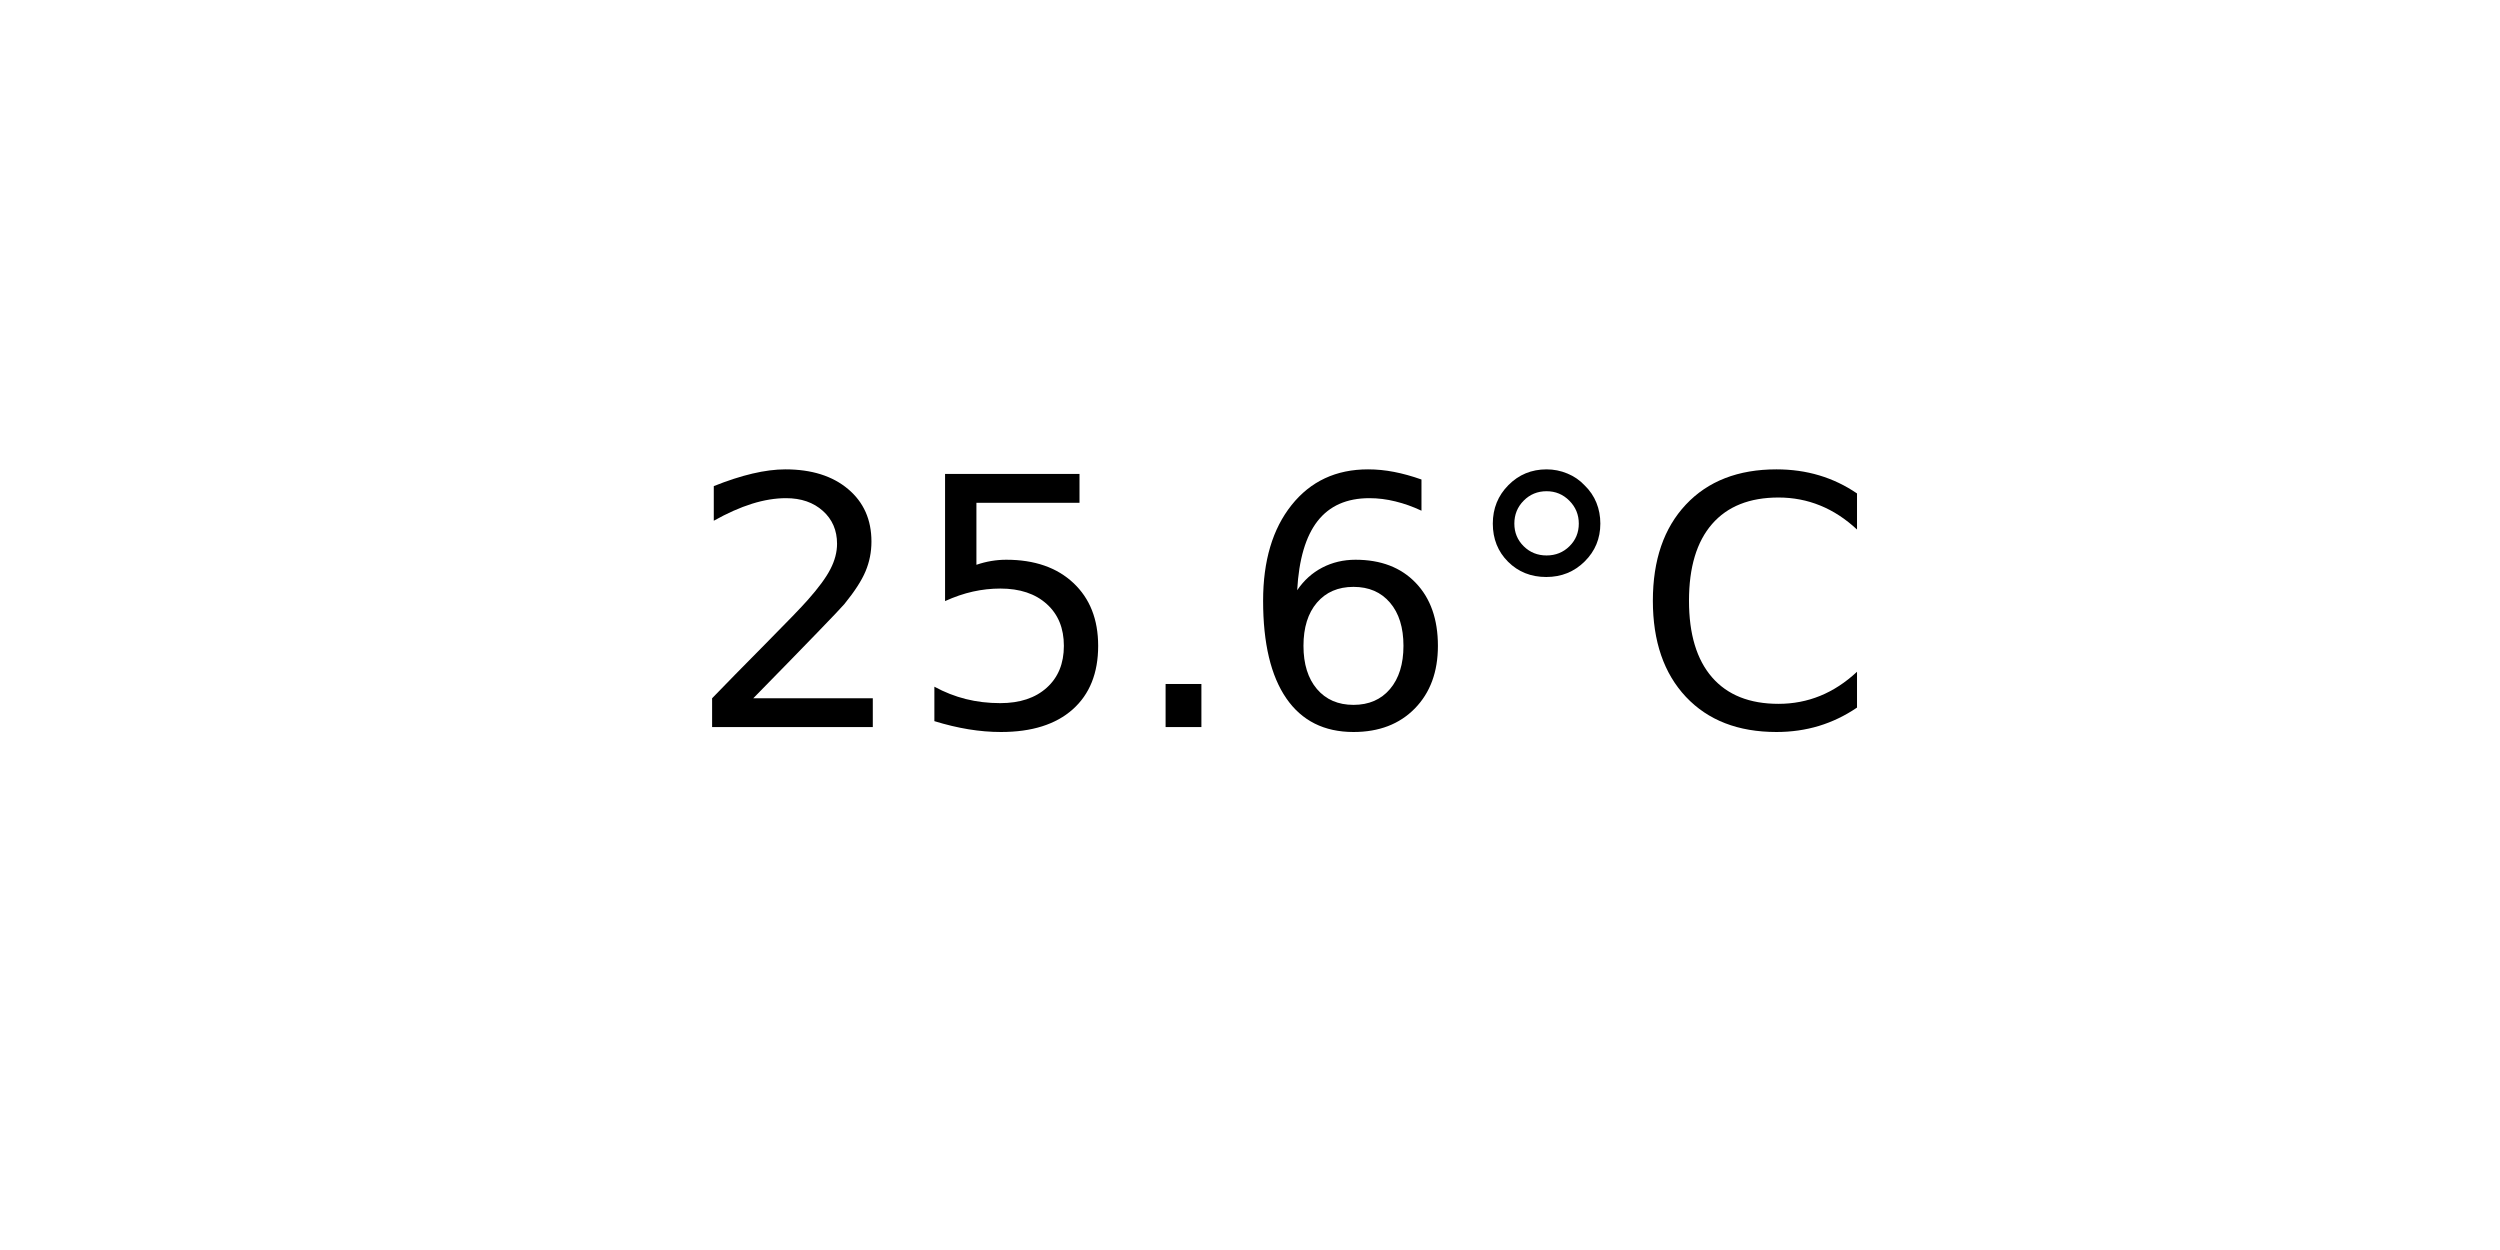
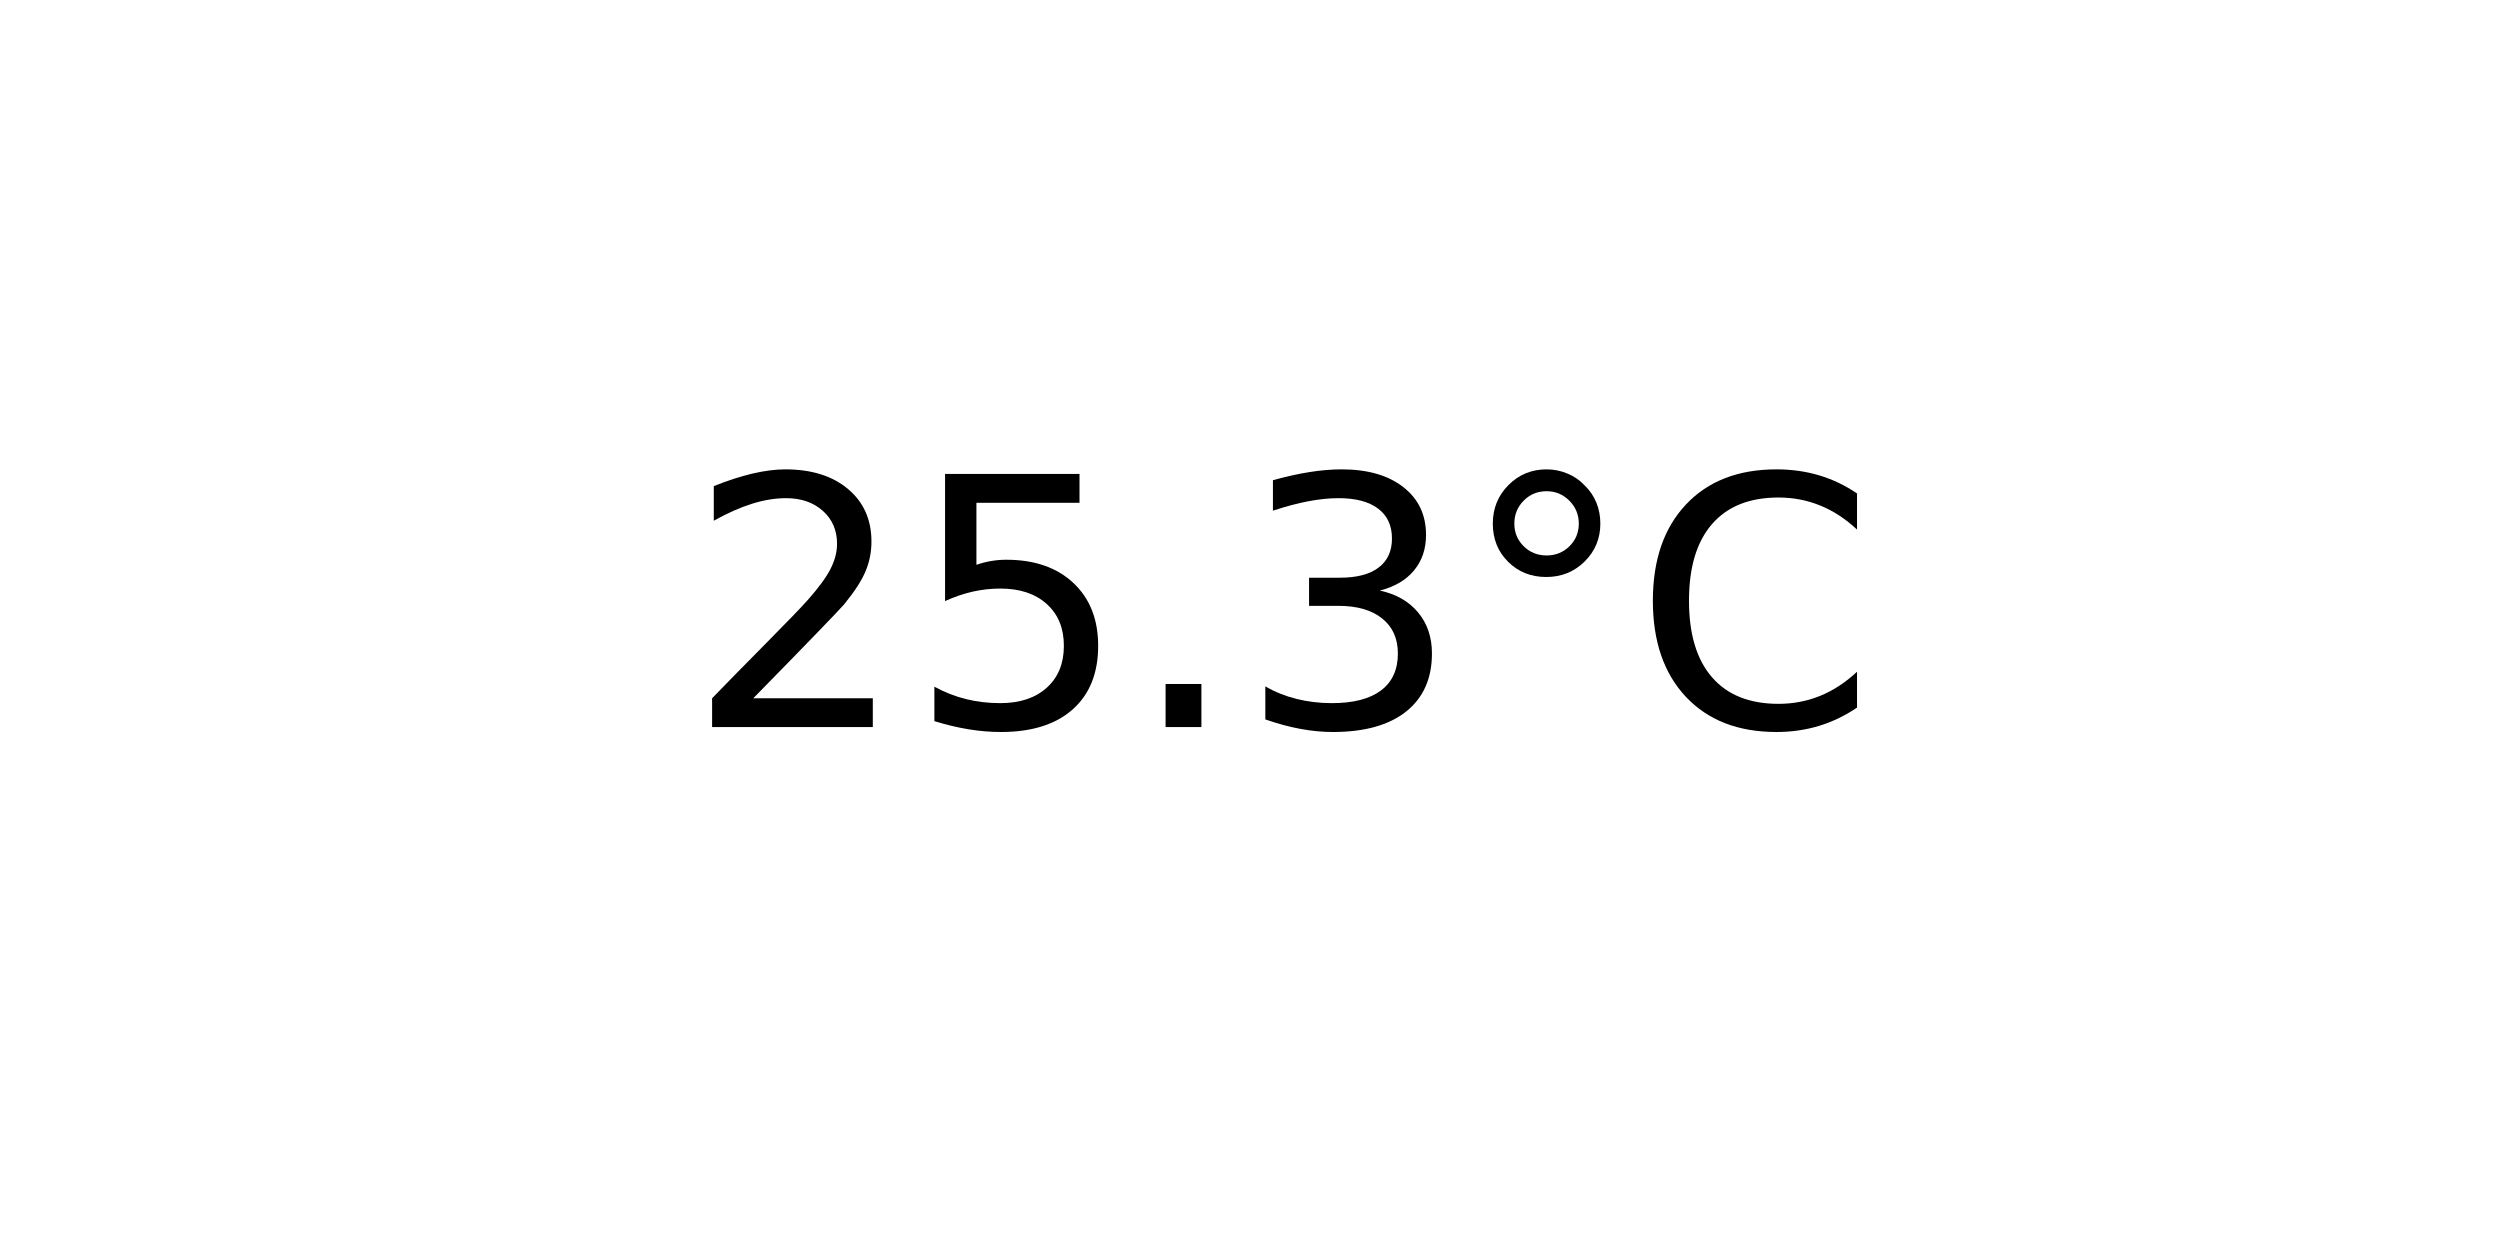
<svg xmlns="http://www.w3.org/2000/svg" xmlns:xlink="http://www.w3.org/1999/xlink" width="72pt" height="36pt" viewBox="0 0 72 36" version="1.1">
  <defs>
    <style type="text/css">*{stroke-linejoin: round; stroke-linecap: butt}</style>
  </defs>
  <g id="figure_1">
    <g id="axes_1">
      <g id="text_1">
        <g transform="translate(19.77578 20.93937) scale(0.1 -0.1)">
          <defs>
            <path id="DejaVuSans-32" d="M 1228 531  L 3431 531  L 3431 0  L 469 0  L 469 531  Q 828 903 1448 1529  Q 2069 2156 2228 2338  Q 2531 2678 2651 2914  Q 2772 3150 2772 3378  Q 2772 3750 2511 3984  Q 2250 4219 1831 4219  Q 1534 4219 1204 4116  Q 875 4013 500 3803  L 500 4441  Q 881 4594 1212 4672  Q 1544 4750 1819 4750  Q 2544 4750 2975 4387  Q 3406 4025 3406 3419  Q 3406 3131 3298 2873  Q 3191 2616 2906 2266  Q 2828 2175 2409 1742  Q 1991 1309 1228 531  z " transform="scale(0.015625)" />
            <path id="DejaVuSans-35" d="M 691 4666  L 3169 4666  L 3169 4134  L 1269 4134  L 1269 2991  Q 1406 3038 1543 3061  Q 1681 3084 1819 3084  Q 2600 3084 3056 2656  Q 3513 2228 3513 1497  Q 3513 744 3044 326  Q 2575 -91 1722 -91  Q 1428 -91 1123 -41  Q 819 9 494 109  L 494 744  Q 775 591 1075 516  Q 1375 441 1709 441  Q 2250 441 2565 725  Q 2881 1009 2881 1497  Q 2881 1984 2565 2268  Q 2250 2553 1709 2553  Q 1456 2553 1204 2497  Q 953 2441 691 2322  L 691 4666  z " transform="scale(0.015625)" />
            <path id="DejaVuSans-2e" d="M 684 794  L 1344 794  L 1344 0  L 684 0  L 684 794  z " transform="scale(0.015625)" />
-             <path id="DejaVuSans-36" d="M 2113 2584  Q 1688 2584 1439 2293  Q 1191 2003 1191 1497  Q 1191 994 1439 701  Q 1688 409 2113 409  Q 2538 409 2786 701  Q 3034 994 3034 1497  Q 3034 2003 2786 2293  Q 2538 2584 2113 2584  z M 3366 4563  L 3366 3988  Q 3128 4100 2886 4159  Q 2644 4219 2406 4219  Q 1781 4219 1451 3797  Q 1122 3375 1075 2522  Q 1259 2794 1537 2939  Q 1816 3084 2150 3084  Q 2853 3084 3261 2657  Q 3669 2231 3669 1497  Q 3669 778 3244 343  Q 2819 -91 2113 -91  Q 1303 -91 875 529  Q 447 1150 447 2328  Q 447 3434 972 4092  Q 1497 4750 2381 4750  Q 2619 4750 2861 4703  Q 3103 4656 3366 4563  z " transform="scale(0.015625)" />
+             <path id="DejaVuSans-33" d="M 2597 2516  Q 3050 2419 3304 2112  Q 3559 1806 3559 1356  Q 3559 666 3084 287  Q 2609 -91 1734 -91  Q 1441 -91 1130 -33  Q 819 25 488 141  L 488 750  Q 750 597 1062 519  Q 1375 441 1716 441  Q 2309 441 2620 675  Q 2931 909 2931 1356  Q 2931 1769 2642 2001  Q 2353 2234 1838 2234  L 1294 2234  L 1294 2753  L 1863 2753  Q 2328 2753 2575 2939  Q 2822 3125 2822 3475  Q 2822 3834 2567 4026  Q 2313 4219 1838 4219  Q 1578 4219 1281 4162  Q 984 4106 628 3988  L 628 4550  Q 988 4650 1302 4700  Q 1616 4750 1894 4750  Q 2613 4750 3031 4423  Q 3450 4097 3450 3541  Q 3450 3153 3228 2886  Q 3006 2619 2597 2516  z " transform="scale(0.015625)" />
            <path id="DejaVuSans-b0" d="M 1600 4347  Q 1350 4347 1178 4173  Q 1006 4000 1006 3750  Q 1006 3503 1178 3333  Q 1350 3163 1600 3163  Q 1850 3163 2022 3333  Q 2194 3503 2194 3750  Q 2194 3997 2020 4172  Q 1847 4347 1600 4347  z M 1600 4750  Q 1800 4750 1984 4673  Q 2169 4597 2303 4453  Q 2447 4313 2519 4134  Q 2591 3956 2591 3750  Q 2591 3338 2302 3052  Q 2013 2766 1594 2766  Q 1172 2766 890 3047  Q 609 3328 609 3750  Q 609 4169 896 4459  Q 1184 4750 1600 4750  z " transform="scale(0.015625)" />
            <path id="DejaVuSans-43" d="M 4122 4306  L 4122 3641  Q 3803 3938 3442 4084  Q 3081 4231 2675 4231  Q 1875 4231 1450 3742  Q 1025 3253 1025 2328  Q 1025 1406 1450 917  Q 1875 428 2675 428  Q 3081 428 3442 575  Q 3803 722 4122 1019  L 4122 359  Q 3791 134 3420 21  Q 3050 -91 2638 -91  Q 1578 -91 968 557  Q 359 1206 359 2328  Q 359 3453 968 4101  Q 1578 4750 2638 4750  Q 3056 4750 3426 4639  Q 3797 4528 4122 4306  z " transform="scale(0.015625)" />
          </defs>
          <use xlink:href="#DejaVuSans-32" />
          <use xlink:href="#DejaVuSans-35" x="63.623" />
          <use xlink:href="#DejaVuSans-2e" x="127.246" />
-           <use xlink:href="#DejaVuSans-36" x="159.033" />
+           <use xlink:href="#DejaVuSans-33" x="159.033" />
          <use xlink:href="#DejaVuSans-b0" x="222.656" />
          <use xlink:href="#DejaVuSans-43" x="272.656" />
        </g>
      </g>
    </g>
  </g>
</svg>
